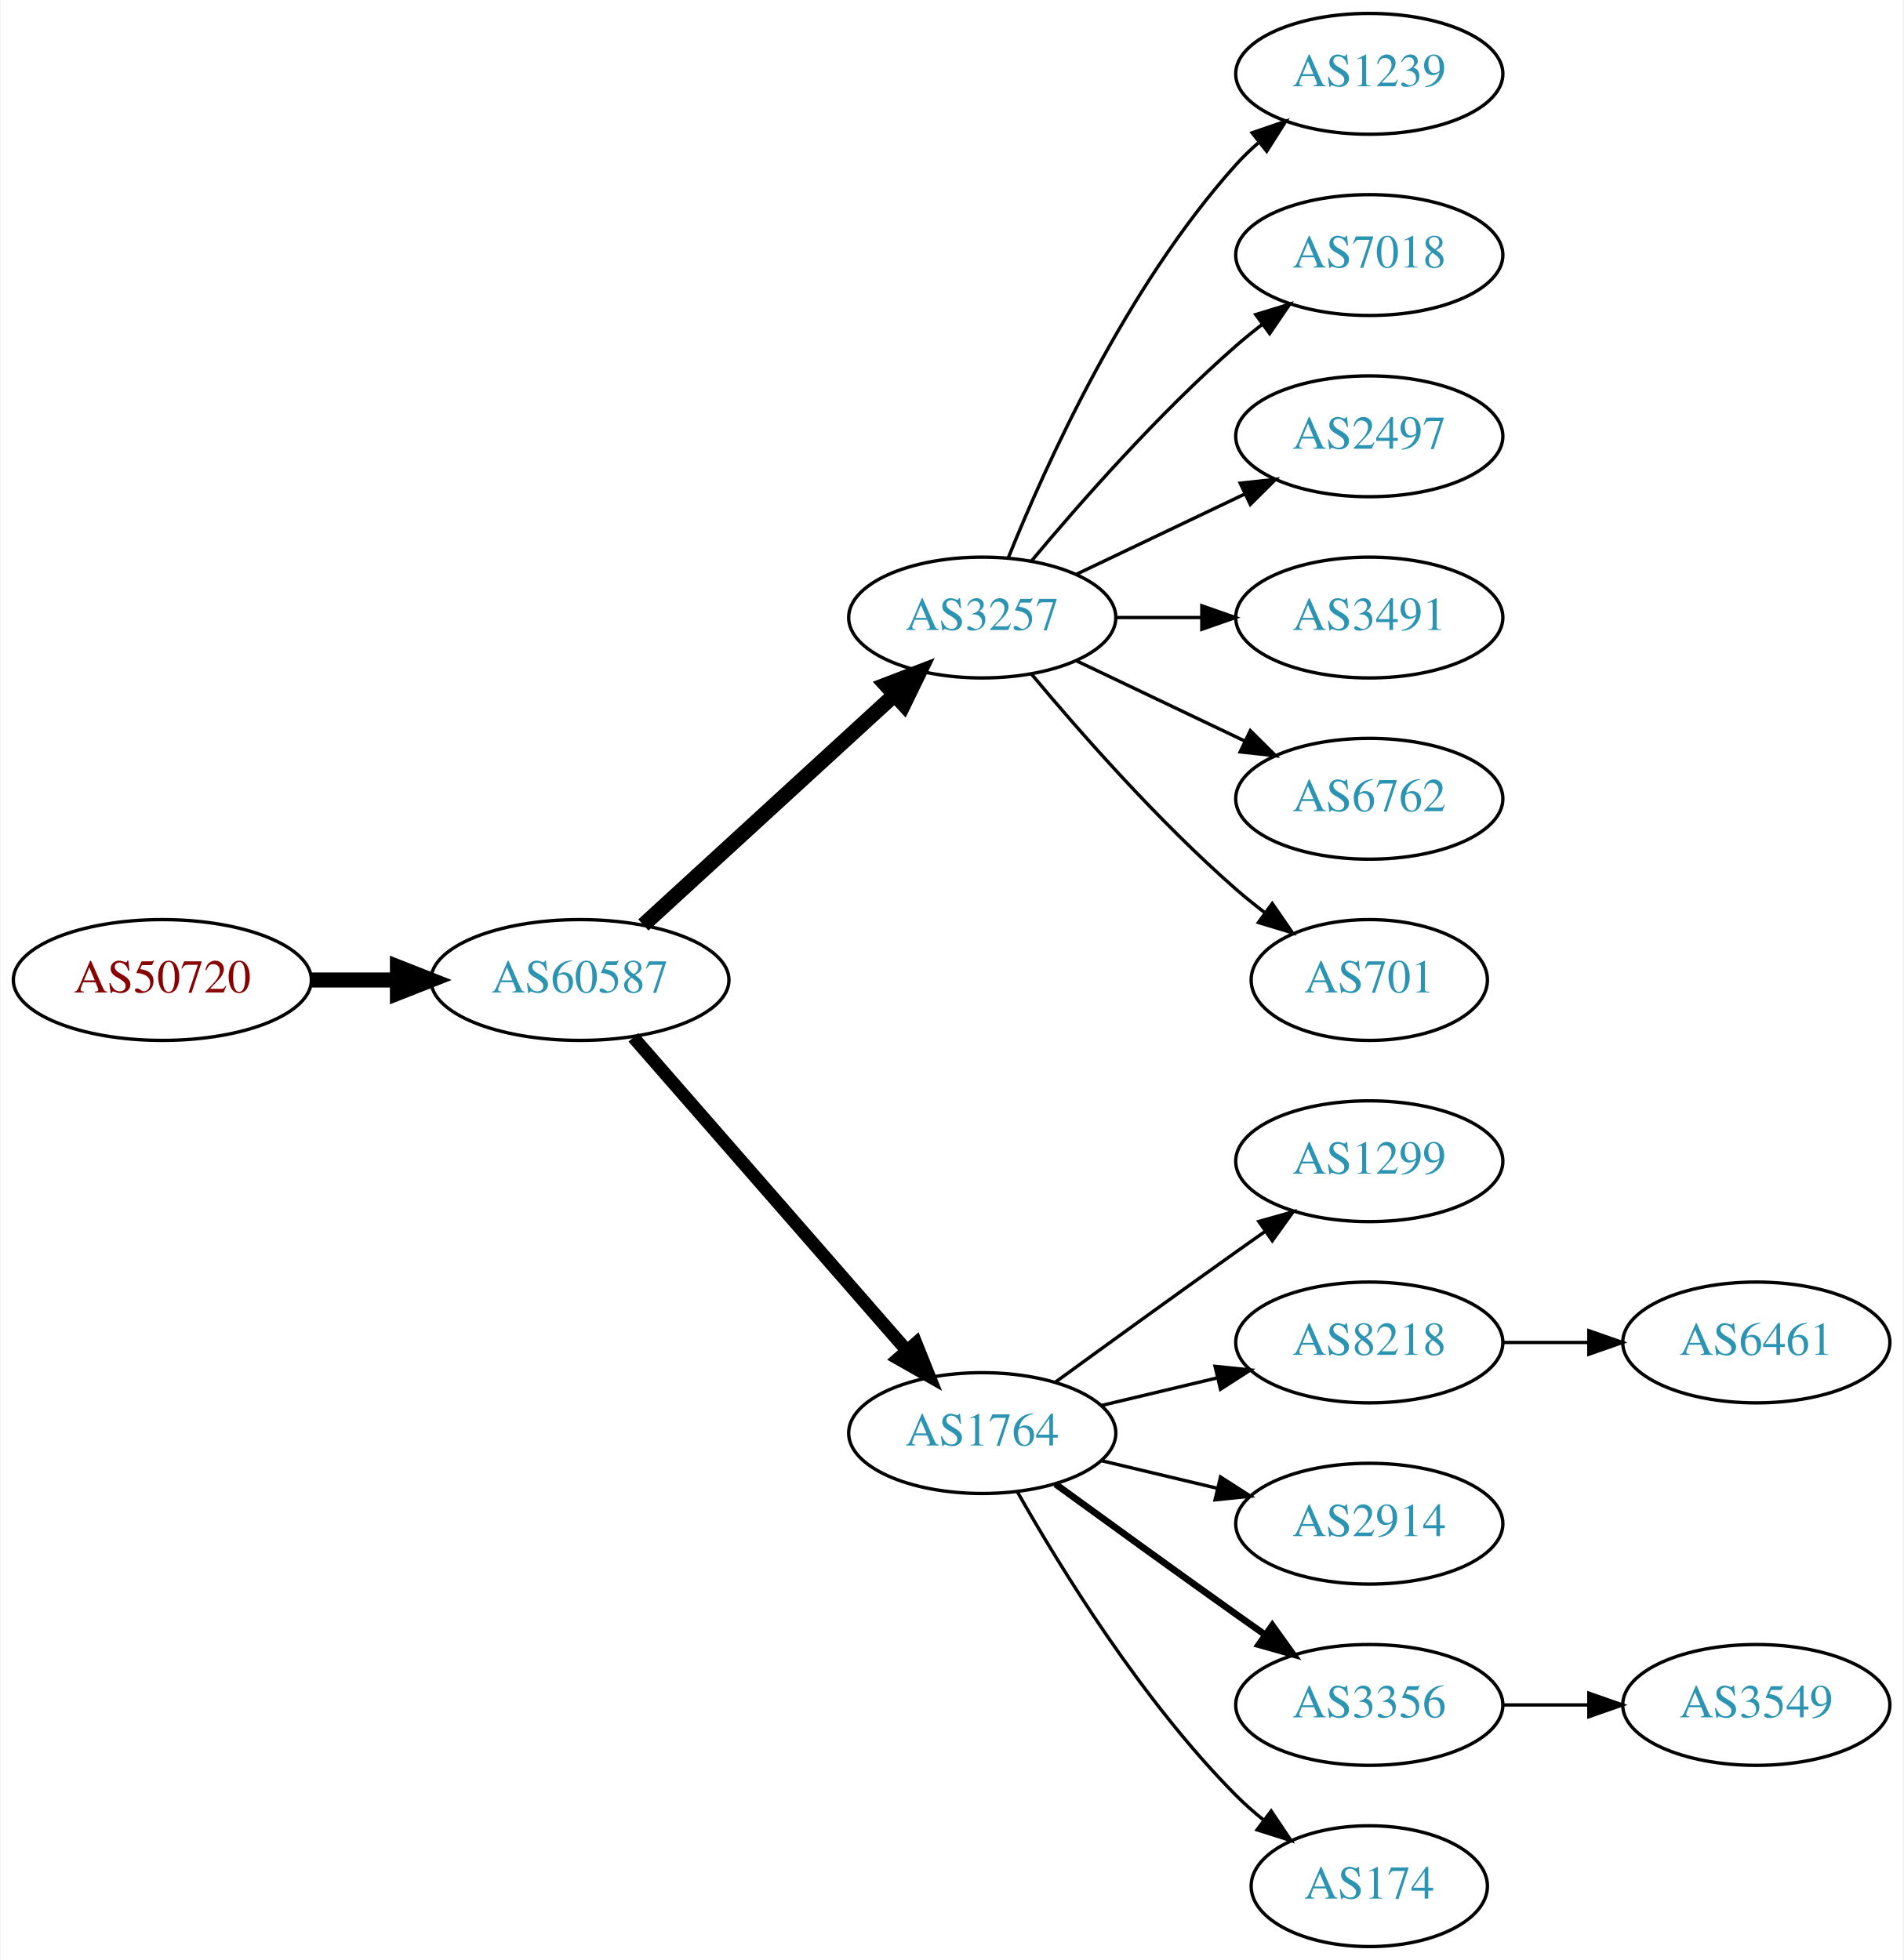
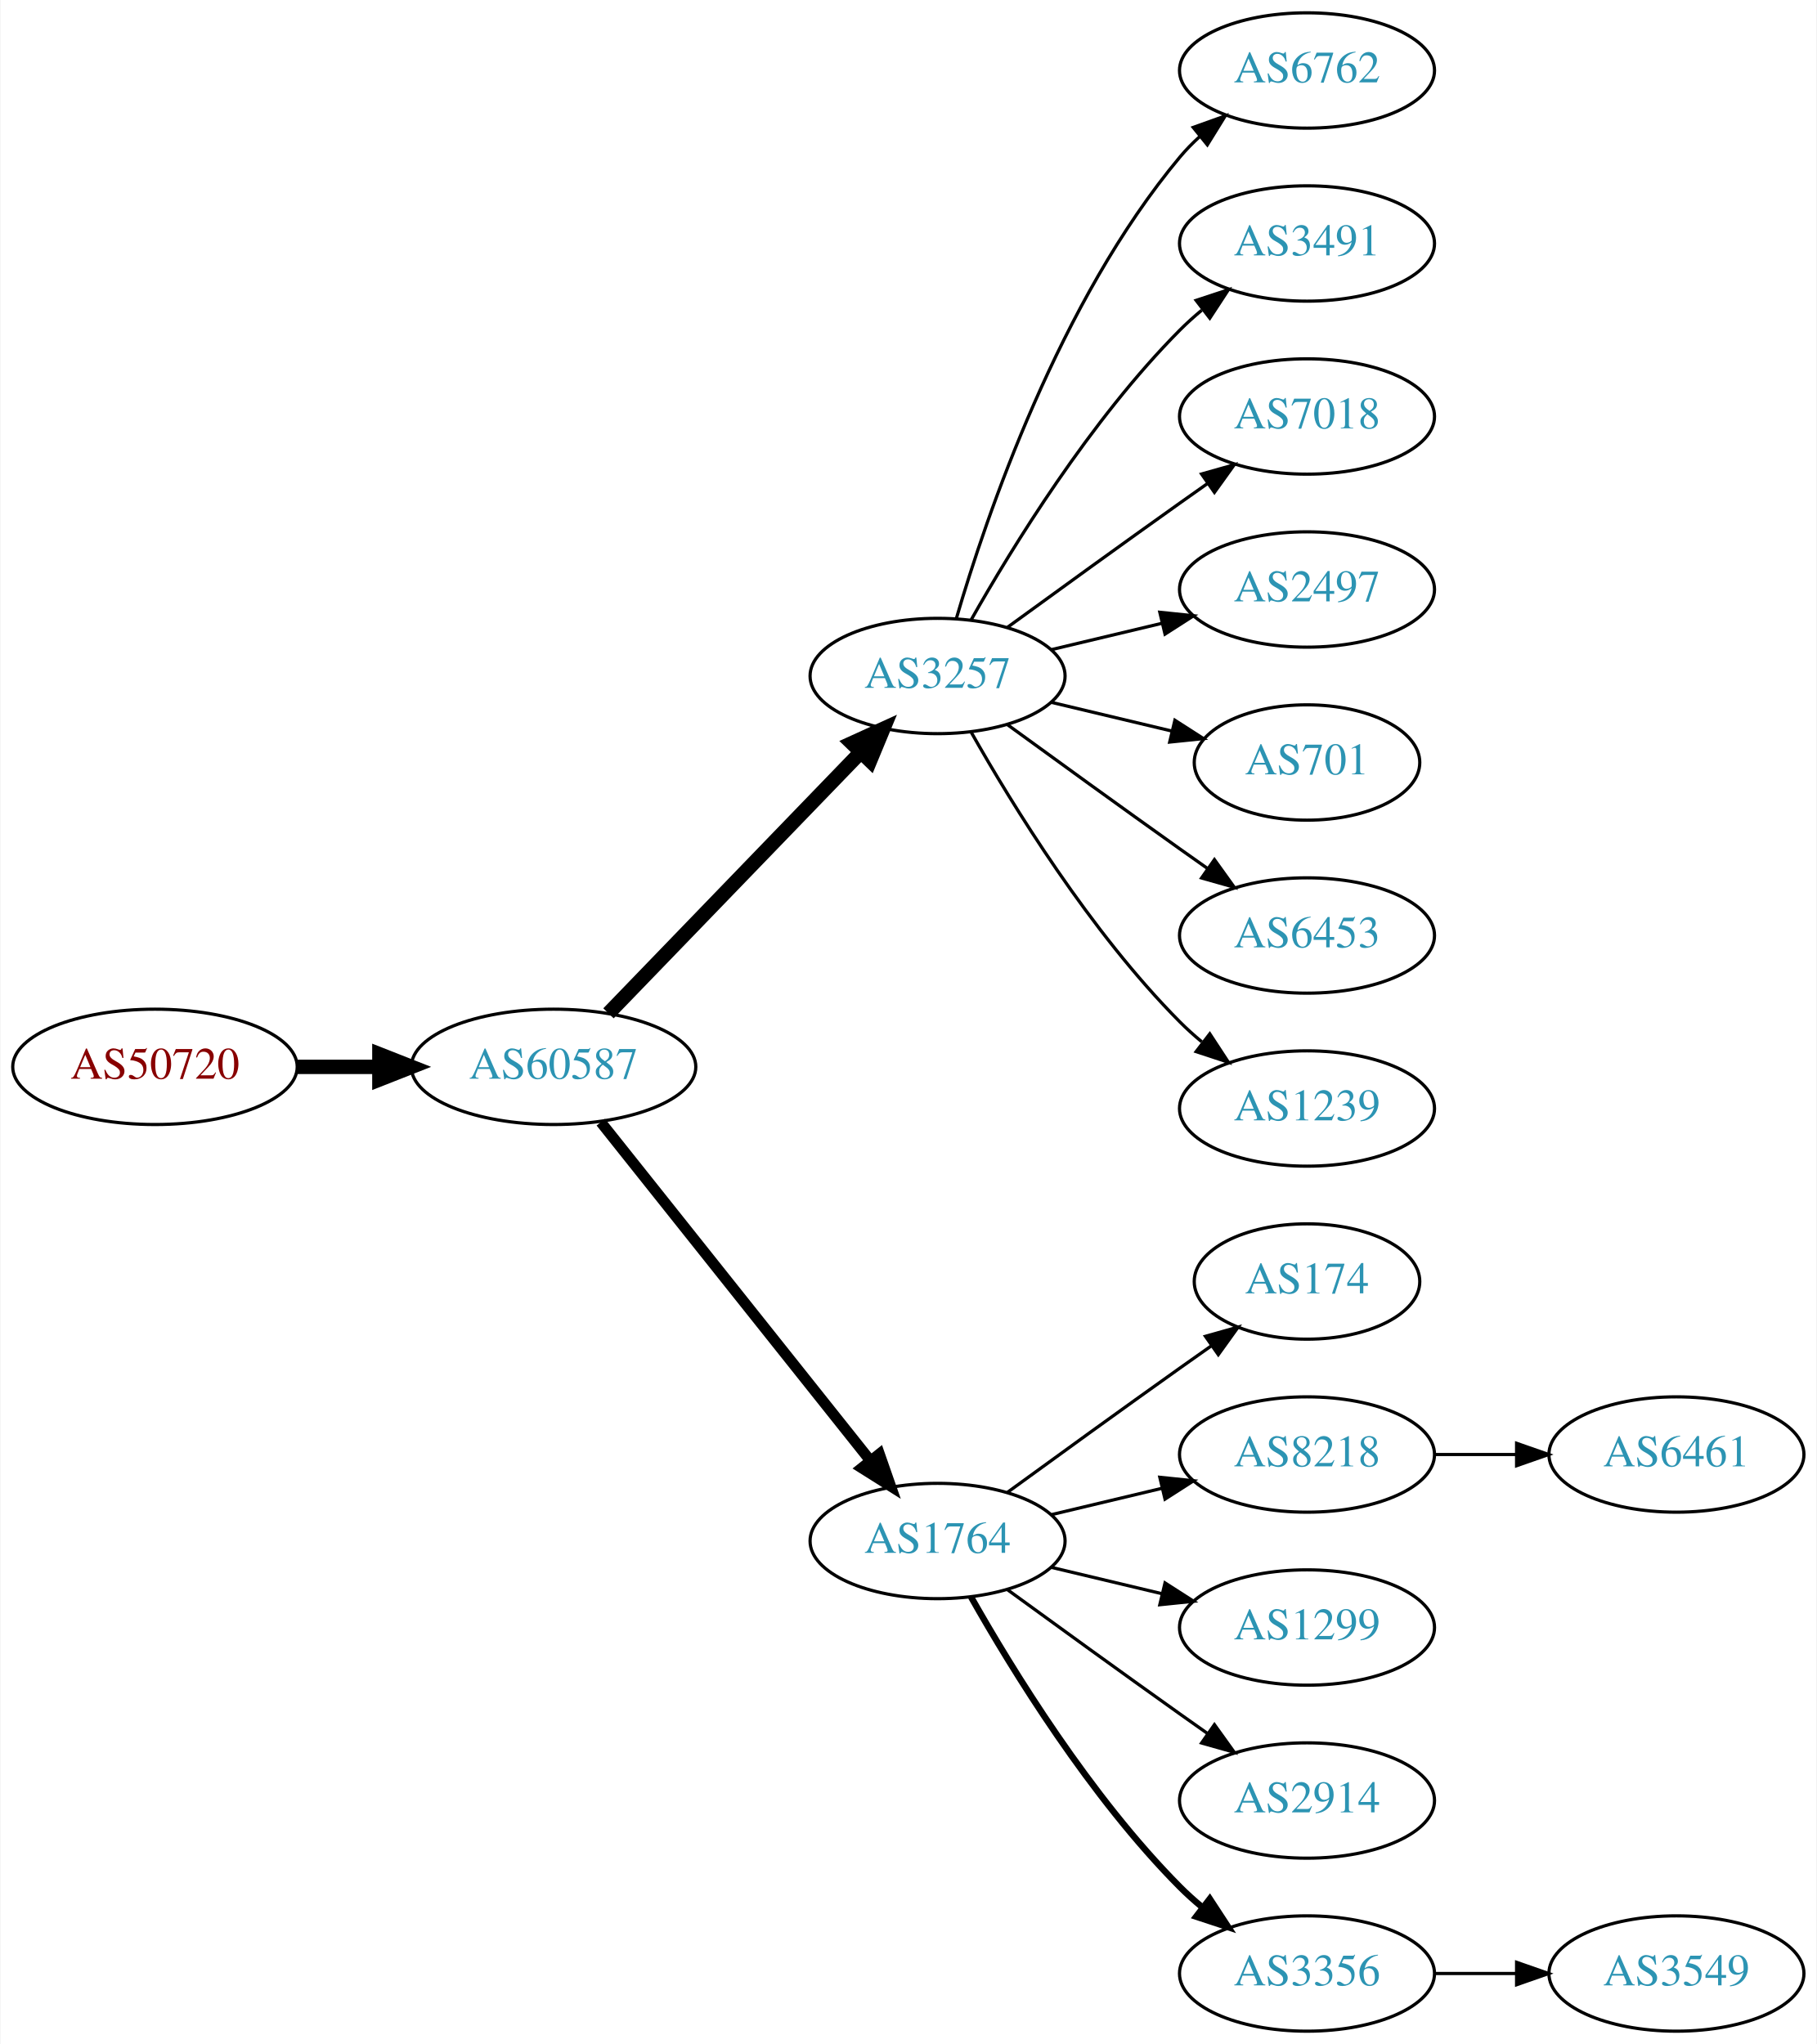
- <svg xmlns="http://www.w3.org/2000/svg" xmlns:xlink="http://www.w3.org/1999/xlink" width="567pt" height="584pt" viewBox="0.00 0.00 566.66 584.00">
-   <g id="graph0" class="graph" transform="scale(1 1) rotate(0) translate(4 580)">
-     <polygon fill="white" stroke="none" points="-4,4 -4,-580 562.663,-580 562.663,4 -4,4" />
+ <svg xmlns="http://www.w3.org/2000/svg" xmlns:xlink="http://www.w3.org/1999/xlink" width="567pt" height="638pt" viewBox="0.00 0.00 566.66 638.00">
+   <g id="graph0" class="graph" transform="scale(1 1) rotate(0) translate(4 634)">
+     <polygon fill="white" stroke="none" points="-4,4 -4,-634 562.663,-634 562.663,4 -4,4" />
    <g id="node1" class="node">
      <g id="a_node1">
        <a xlink:href="/asn/50720" xlink:title="AS50720 ~ Trummer Gerhard Hermann [AT]">
-           <ellipse fill="#ffffff" stroke="black" cx="44.196" cy="-288" rx="44.393" ry="18" />
-           <text text-anchor="middle" x="44.196" y="-284.3" font-family="Times,serif" font-size="14.00" fill="#880000">AS50720</text>
+           <ellipse fill="#ffffff" stroke="black" cx="44.196" cy="-301" rx="44.393" ry="18" />
+           <text text-anchor="middle" x="44.196" y="-297.3" font-family="Times,serif" font-size="14.00" fill="#880000">AS50720</text>
        </a>
      </g>
    </g>
    <g id="node2" class="node">
      <g id="a_node2">
        <a xlink:href="/asn/60587" xlink:title="AS60587 ~ XINON GmbH [AT]">
-           <ellipse fill="#ffffff" stroke="black" cx="168.588" cy="-288" rx="44.393" ry="18" />
-           <text text-anchor="middle" x="168.588" y="-284.3" font-family="Times,serif" font-size="14.00" fill="#2c94b3">AS60587</text>
+           <ellipse fill="#ffffff" stroke="black" cx="168.588" cy="-301" rx="44.393" ry="18" />
+           <text text-anchor="middle" x="168.588" y="-297.3" font-family="Times,serif" font-size="14.00" fill="#2c94b3">AS60587</text>
        </a>
      </g>
    </g>
    <g id="edge1" class="edge">
-       <path fill="none" stroke="black" stroke-width="4.5" d="M88.692,-288C96.898,-288 105.569,-288 114.041,-288" />
-       <polygon fill="black" stroke="black" stroke-width="4.5" points="114.233,-291.938 124.233,-288 114.233,-284.063 114.233,-291.938" />
+       <path fill="none" stroke="black" stroke-width="4.5" d="M88.692,-301C96.898,-301 105.569,-301 114.041,-301" />
+       <polygon fill="black" stroke="black" stroke-width="4.5" points="114.233,-304.938 124.233,-301 114.233,-297.063 114.233,-304.938" />
    </g>
    <g id="node3" class="node">
      <g id="a_node3">
        <a xlink:href="/asn/3257" xlink:title="AS3257 ~ GTT [DE]">
-           <ellipse fill="#ffffff" stroke="black" cx="288.431" cy="-396" rx="39.794" ry="18" />
-           <text text-anchor="middle" x="288.431" y="-392.3" font-family="Times,serif" font-size="14.00" fill="#2c94b3">AS3257</text>
+           <ellipse fill="#ffffff" stroke="black" cx="288.431" cy="-423" rx="39.794" ry="18" />
+           <text text-anchor="middle" x="288.431" y="-419.3" font-family="Times,serif" font-size="14.00" fill="#2c94b3">AS3257</text>
        </a>
      </g>
    </g>
    <g id="edge2" class="edge">
-       <path fill="none" stroke="black" stroke-width="4.5" d="M187.486,-304.403C207.414,-322.667 239.772,-352.322 262.249,-372.921" />
-       <polygon fill="black" stroke="black" stroke-width="4.5" points="259.718,-375.943 269.751,-379.797 265.039,-370.137 259.718,-375.943" />
+       <path fill="none" stroke="black" stroke-width="4.5" d="M185.727,-317.708C206.09,-338.789 241.243,-375.183 264.418,-399.175" />
+       <polygon fill="black" stroke="black" stroke-width="4.5" points="261.708,-402.037 271.487,-406.494 267.372,-396.566 261.708,-402.037" />
    </g>
    <g id="node4" class="node">
      <g id="a_node4">
        <a xlink:href="/asn/1764" xlink:title="AS1764 ~ NEXTLAYER-AS [AT]">
          <ellipse fill="#ffffff" stroke="black" cx="288.431" cy="-153" rx="39.794" ry="18" />
          <text text-anchor="middle" x="288.431" y="-149.3" font-family="Times,serif" font-size="14.00" fill="#2c94b3">AS1764</text>
        </a>
      </g>
    </g>
    <g id="edge3" class="edge">
-       <path fill="none" stroke="black" stroke-width="3.857" d="M184.513,-270.902C205.056,-247.369 242.175,-204.845 265.771,-177.813" />
-       <polygon fill="black" stroke="black" stroke-width="3.857" points="268.688,-179.794 272.627,-169.959 263.414,-175.191 268.688,-179.794" />
+       <path fill="none" stroke="black" stroke-width="3.375" d="M183.337,-283.733C204.093,-257.666 243.538,-208.126 267.462,-178.079" />
+       <polygon fill="black" stroke="black" stroke-width="3.375" points="270.279,-180.16 273.77,-170.157 264.803,-175.8 270.279,-180.16" />
    </g>
    <g id="node5" class="node">
      <g id="a_node5">
-         <a xlink:href="/asn/1239" xlink:title="AS1239 ~ Sprint [US]">
-           <ellipse fill="#ffffff" stroke="black" cx="403.724" cy="-558" rx="39.794" ry="18" />
-           <text text-anchor="middle" x="403.724" y="-554.3" font-family="Times,serif" font-size="14.00" fill="#2c94b3">AS1239</text>
+         <a xlink:href="/asn/6762" xlink:title="AS6762 ~ TELECOM ITALIA SPARKLE S.p.A. [IT]">
+           <ellipse fill="#ffffff" stroke="black" cx="403.724" cy="-612" rx="39.794" ry="18" />
+           <text text-anchor="middle" x="403.724" y="-608.3" font-family="Times,serif" font-size="14.00" fill="#2c94b3">AS6762</text>
        </a>
      </g>
    </g>
    <g id="edge4" class="edge">
-       <path fill="none" stroke="black" d="M296.179,-413.787C307.23,-441.243 331.283,-494.578 364.077,-531 366.08,-533.224 368.298,-535.363 370.631,-537.397" />
-       <polygon fill="black" stroke="black" points="368.829,-540.433 378.85,-543.873 373.161,-534.935 368.829,-540.433" />
+       <path fill="none" stroke="black" d="M294.305,-441.002C303.619,-472.844 326.435,-539.981 364.077,-585 365.948,-587.237 368.046,-589.374 370.272,-591.396" />
+       <polygon fill="black" stroke="black" points="368.216,-594.234 378.191,-597.804 372.619,-588.793 368.216,-594.234" />
    </g>
    <g id="node6" class="node">
      <g id="a_node6">
+         <a xlink:href="/asn/3491" xlink:title="AS3491 ~ PCCW Global, Inc. [US]">
+           <ellipse fill="#ffffff" stroke="black" cx="403.724" cy="-558" rx="39.794" ry="18" />
+           <text text-anchor="middle" x="403.724" y="-554.3" font-family="Times,serif" font-size="14.00" fill="#2c94b3">AS3491</text>
+         </a>
+       </g>
+     </g>
+     <g id="edge5" class="edge">
+       <path fill="none" stroke="black" d="M298.891,-440.49C311.672,-463.096 336.105,-502.886 364.077,-531 366.188,-533.121 368.484,-535.188 370.87,-537.171" />
+       <polygon fill="black" stroke="black" points="369.122,-540.242 379.185,-543.556 373.385,-534.69 369.122,-540.242" />
+     </g>
+     <g id="node7" class="node">
+       <g id="a_node7">
        <a xlink:href="/asn/7018" xlink:title="AS7018 ~ AT&amp;T Services, Inc. [US]">
          <ellipse fill="#ffffff" stroke="black" cx="403.724" cy="-504" rx="39.794" ry="18" />
          <text text-anchor="middle" x="403.724" y="-500.3" font-family="Times,serif" font-size="14.00" fill="#2c94b3">AS7018</text>
        </a>
      </g>
    </g>
-     <g id="edge5" class="edge">
-       <path fill="none" stroke="black" d="M303.061,-412.817C317.343,-429.929 340.89,-456.745 364.077,-477 366.543,-479.154 369.182,-481.294 371.879,-483.372" />
-       <polygon fill="black" stroke="black" points="369.904,-486.264 380.033,-489.37 374.052,-480.625 369.904,-486.264" />
-     </g>
-     <g id="node7" class="node">
-       <g id="a_node7">
+     <g id="edge6" class="edge">
+       <path fill="none" stroke="black" d="M310.279,-438.222C325.213,-449.091 345.827,-464.025 364.077,-477 366.898,-479.005 369.841,-481.085 372.789,-483.159" />
+       <polygon fill="black" stroke="black" points="370.816,-486.05 381.013,-488.926 374.835,-480.319 370.816,-486.05" />
+     </g>
+     <g id="node8" class="node">
+       <g id="a_node8">
        <a xlink:href="/asn/2497" xlink:title="AS2497 ~ Internet Initiative Japan Inc. [JP]">
          <ellipse fill="#ffffff" stroke="black" cx="403.724" cy="-450" rx="39.794" ry="18" />
          <text text-anchor="middle" x="403.724" y="-446.3" font-family="Times,serif" font-size="14.00" fill="#2c94b3">AS2497</text>
        </a>
      </g>
    </g>
-     <g id="edge6" class="edge">
-       <path fill="none" stroke="black" d="M316.567,-408.934C331.561,-416.081 350.382,-425.052 366.605,-432.785" />
-       <polygon fill="black" stroke="black" points="365.276,-436.028 375.809,-437.171 368.288,-429.709 365.276,-436.028" />
-     </g>
-     <g id="node8" class="node">
-       <g id="a_node8">
-         <a xlink:href="/asn/3491" xlink:title="AS3491 ~ PCCW Global, Inc. [US]">
-           <ellipse fill="#ffffff" stroke="black" cx="403.724" cy="-396" rx="39.794" ry="18" />
-           <text text-anchor="middle" x="403.724" y="-392.3" font-family="Times,serif" font-size="14.00" fill="#2c94b3">AS3491</text>
-         </a>
-       </g>
-     </g>
    <g id="edge7" class="edge">
-       <path fill="none" stroke="black" d="M328.103,-396C336.306,-396 345.07,-396 353.602,-396" />
-       <polygon fill="black" stroke="black" points="353.841,-399.5 363.841,-396 353.841,-392.5 353.841,-399.5" />
+       <path fill="none" stroke="black" d="M324.038,-431.248C334.909,-433.838 347.064,-436.735 358.506,-439.462" />
+       <polygon fill="black" stroke="black" points="357.789,-442.889 368.328,-441.803 359.412,-436.08 357.789,-442.889" />
    </g>
    <g id="node9" class="node">
      <g id="a_node9">
-         <a xlink:href="/asn/6762" xlink:title="AS6762 ~ TELECOM ITALIA SPARKLE S.p.A. [IT]">
-           <ellipse fill="#ffffff" stroke="black" cx="403.724" cy="-342" rx="39.794" ry="18" />
-           <text text-anchor="middle" x="403.724" y="-338.3" font-family="Times,serif" font-size="14.00" fill="#2c94b3">AS6762</text>
+         <a xlink:href="/asn/701" xlink:title="AS701 ~ UUNET [US]">
+           <ellipse fill="#ffffff" stroke="black" cx="403.724" cy="-396" rx="35.194" ry="18" />
+           <text text-anchor="middle" x="403.724" y="-392.3" font-family="Times,serif" font-size="14.00" fill="#2c94b3">AS701</text>
        </a>
      </g>
    </g>
    <g id="edge8" class="edge">
-       <path fill="none" stroke="black" d="M316.567,-383.066C331.561,-375.919 350.382,-366.948 366.605,-359.215" />
-       <polygon fill="black" stroke="black" points="368.288,-362.291 375.809,-354.829 365.276,-355.972 368.288,-362.291" />
+       <path fill="none" stroke="black" d="M324.038,-414.752C335.833,-411.942 349.137,-408.771 361.405,-405.847" />
+       <polygon fill="black" stroke="black" points="362.494,-409.186 371.41,-403.463 360.871,-402.376 362.494,-409.186" />
    </g>
    <g id="node10" class="node">
      <g id="a_node10">
-         <a xlink:href="/asn/701" xlink:title="AS701 ~ UUNET [US]">
-           <ellipse fill="#ffffff" stroke="black" cx="403.724" cy="-288" rx="35.194" ry="18" />
-           <text text-anchor="middle" x="403.724" y="-284.3" font-family="Times,serif" font-size="14.00" fill="#2c94b3">AS701</text>
+         <a xlink:href="/asn/6453" xlink:title="AS6453 ~ TATA COMMUNICATIONS (AMERICA) INC [US]">
+           <ellipse fill="#ffffff" stroke="black" cx="403.724" cy="-342" rx="39.794" ry="18" />
+           <text text-anchor="middle" x="403.724" y="-338.3" font-family="Times,serif" font-size="14.00" fill="#2c94b3">AS6453</text>
        </a>
      </g>
    </g>
    <g id="edge9" class="edge">
-       <path fill="none" stroke="black" d="M303.061,-379.183C317.343,-362.071 340.89,-335.255 364.077,-315 366.747,-312.668 369.62,-310.352 372.55,-308.114" />
-       <polygon fill="black" stroke="black" points="374.828,-310.784 380.841,-302.061 370.701,-305.13 374.828,-310.784" />
+       <path fill="none" stroke="black" d="M310.279,-407.778C325.213,-396.909 345.827,-381.975 364.077,-369 366.898,-366.995 369.841,-364.915 372.789,-362.841" />
+       <polygon fill="black" stroke="black" points="374.835,-365.681 381.013,-357.074 370.816,-359.95 374.835,-365.681" />
    </g>
    <g id="node11" class="node">
      <g id="a_node11">
-         <a xlink:href="/asn/1299" xlink:title="AS1299 ~ Telia Carrier [EU]">
-           <ellipse fill="#ffffff" stroke="black" cx="403.724" cy="-234" rx="39.794" ry="18" />
-           <text text-anchor="middle" x="403.724" y="-230.3" font-family="Times,serif" font-size="14.00" fill="#2c94b3">AS1299</text>
+         <a xlink:href="/asn/1239" xlink:title="AS1239 ~ Sprint [US]">
+           <ellipse fill="#ffffff" stroke="black" cx="403.724" cy="-288" rx="39.794" ry="18" />
+           <text text-anchor="middle" x="403.724" y="-284.3" font-family="Times,serif" font-size="14.00" fill="#2c94b3">AS1239</text>
        </a>
      </g>
    </g>
    <g id="edge10" class="edge">
-       <path fill="none" stroke="black" d="M310.279,-168.222C325.213,-179.091 345.827,-194.025 364.077,-207 366.898,-209.005 369.841,-211.085 372.789,-213.159" />
-       <polygon fill="black" stroke="black" points="370.816,-216.05 381.013,-218.926 374.835,-210.319 370.816,-216.05" />
+       <path fill="none" stroke="black" d="M298.891,-405.51C311.672,-382.904 336.105,-343.114 364.077,-315 366.188,-312.879 368.484,-310.812 370.87,-308.829" />
+       <polygon fill="black" stroke="black" points="373.385,-311.31 379.185,-302.444 369.122,-305.758 373.385,-311.31" />
    </g>
    <g id="node12" class="node">
      <g id="a_node12">
+         <a xlink:href="/asn/174" xlink:title="AS174 ~ Cogent Communications [US]">
+           <ellipse fill="#ffffff" stroke="black" cx="403.724" cy="-234" rx="35.194" ry="18" />
+           <text text-anchor="middle" x="403.724" y="-230.3" font-family="Times,serif" font-size="14.00" fill="#2c94b3">AS174</text>
+         </a>
+       </g>
+     </g>
+     <g id="edge11" class="edge">
+       <path fill="none" stroke="black" d="M310.279,-168.222C325.213,-179.091 345.827,-194.025 364.077,-207 367.288,-209.282 370.657,-211.661 374.011,-214.018" />
+       <polygon fill="black" stroke="black" points="372.023,-216.899 382.222,-219.77 376.039,-211.166 372.023,-216.899" />
+     </g>
+     <g id="node13" class="node">
+       <g id="a_node13">
        <a xlink:href="/asn/8218" xlink:title="AS8218 ~ legacy Neotelecoms [FR]">
          <ellipse fill="#ffffff" stroke="black" cx="403.724" cy="-180" rx="39.794" ry="18" />
          <text text-anchor="middle" x="403.724" y="-176.3" font-family="Times,serif" font-size="14.00" fill="#2c94b3">AS8218</text>
        </a>
      </g>
    </g>
-     <g id="edge11" class="edge">
+     <g id="edge12" class="edge">
      <path fill="none" stroke="black" d="M324.038,-161.248C334.909,-163.838 347.064,-166.735 358.506,-169.462" />
      <polygon fill="black" stroke="black" points="357.789,-172.889 368.328,-171.803 359.412,-166.08 357.789,-172.889" />
    </g>
-     <g id="node13" class="node">
-       <g id="a_node13">
-         <a xlink:href="/asn/2914" xlink:title="AS2914 ~ NTT America, Inc. [US]">
+     <g id="node14" class="node">
+       <g id="a_node14">
+         <a xlink:href="/asn/1299" xlink:title="AS1299 ~ Telia Carrier [EU]">
          <ellipse fill="#ffffff" stroke="black" cx="403.724" cy="-126" rx="39.794" ry="18" />
-           <text text-anchor="middle" x="403.724" y="-122.3" font-family="Times,serif" font-size="14.00" fill="#2c94b3">AS2914</text>
-         </a>
-       </g>
-     </g>
-     <g id="edge12" class="edge">
+           <text text-anchor="middle" x="403.724" y="-122.3" font-family="Times,serif" font-size="14.00" fill="#2c94b3">AS1299</text>
+         </a>
+       </g>
+     </g>
+     <g id="edge13" class="edge">
      <path fill="none" stroke="black" d="M324.038,-144.752C334.909,-142.162 347.064,-139.265 358.506,-136.538" />
      <polygon fill="black" stroke="black" points="359.412,-139.92 368.328,-134.197 357.789,-133.111 359.412,-139.92" />
    </g>
-     <g id="node14" class="node">
-       <g id="a_node14">
-         <a xlink:href="/asn/3356" xlink:title="AS3356 ~ Level 3 Parent, LLC [US]">
-           <ellipse fill="#ffffff" stroke="black" cx="403.724" cy="-72" rx="39.794" ry="18" />
-           <text text-anchor="middle" x="403.724" y="-68.3" font-family="Times,serif" font-size="14.00" fill="#2c94b3">AS3356</text>
-         </a>
-       </g>
-     </g>
-     <g id="edge13" class="edge">
-       <path fill="none" stroke="black" stroke-width="2" d="M310.279,-137.778C325.213,-126.909 345.827,-111.975 364.077,-99 366.898,-96.995 369.841,-94.915 372.789,-92.841" />
-       <polygon fill="black" stroke="black" stroke-width="2" points="374.835,-95.681 381.013,-87.074 370.816,-89.95 374.835,-95.681" />
-     </g>
    <g id="node15" class="node">
      <g id="a_node15">
-         <a xlink:href="/asn/174" xlink:title="AS174 ~ Cogent Communications [US]">
-           <ellipse fill="#ffffff" stroke="black" cx="403.724" cy="-18" rx="35.194" ry="18" />
-           <text text-anchor="middle" x="403.724" y="-14.3" font-family="Times,serif" font-size="14.00" fill="#2c94b3">AS174</text>
+         <a xlink:href="/asn/2914" xlink:title="AS2914 ~ NTT America, Inc. [US]">
+           <ellipse fill="#ffffff" stroke="black" cx="403.724" cy="-72" rx="39.794" ry="18" />
+           <text text-anchor="middle" x="403.724" y="-68.3" font-family="Times,serif" font-size="14.00" fill="#2c94b3">AS2914</text>
        </a>
      </g>
    </g>
    <g id="edge14" class="edge">
-       <path fill="none" stroke="black" d="M298.891,-135.51C311.672,-112.904 336.105,-73.114 364.077,-45 366.578,-42.487 369.338,-40.051 372.199,-37.739" />
-       <polygon fill="black" stroke="black" points="374.5,-40.389 380.396,-31.587 370.298,-34.79 374.5,-40.389" />
+       <path fill="none" stroke="black" d="M310.279,-137.778C325.213,-126.909 345.827,-111.975 364.077,-99 366.898,-96.995 369.841,-94.915 372.789,-92.841" />
+       <polygon fill="black" stroke="black" points="374.835,-95.681 381.013,-87.074 370.816,-89.95 374.835,-95.681" />
    </g>
    <g id="node16" class="node">
      <g id="a_node16">
+         <a xlink:href="/asn/3356" xlink:title="AS3356 ~ Level 3 Parent, LLC [US]">
+           <ellipse fill="#ffffff" stroke="black" cx="403.724" cy="-18" rx="39.794" ry="18" />
+           <text text-anchor="middle" x="403.724" y="-14.3" font-family="Times,serif" font-size="14.00" fill="#2c94b3">AS3356</text>
+         </a>
+       </g>
+     </g>
+     <g id="edge15" class="edge">
+       <path fill="none" stroke="black" stroke-width="2" d="M298.891,-135.51C311.672,-112.904 336.105,-73.114 364.077,-45 366.188,-42.879 368.484,-40.812 370.87,-38.829" />
+       <polygon fill="black" stroke="black" stroke-width="2" points="373.385,-41.31 379.185,-32.444 369.122,-35.758 373.385,-41.31" />
+     </g>
+     <g id="node17" class="node">
+       <g id="a_node17">
        <a xlink:href="/asn/6461" xlink:title="AS6461 ~ Zayo Bandwidth [US]">
          <ellipse fill="#ffffff" stroke="black" cx="519.017" cy="-180" rx="39.794" ry="18" />
          <text text-anchor="middle" x="519.017" y="-176.3" font-family="Times,serif" font-size="14.00" fill="#2c94b3">AS6461</text>
        </a>
      </g>
    </g>
-     <g id="edge15" class="edge">
+     <g id="edge16" class="edge">
      <path fill="none" stroke="black" d="M443.396,-180C451.599,-180 460.363,-180 468.895,-180" />
      <polygon fill="black" stroke="black" points="469.134,-183.5 479.134,-180 469.134,-176.5 469.134,-183.5" />
    </g>
-     <g id="node17" class="node">
-       <g id="a_node17">
+     <g id="node18" class="node">
+       <g id="a_node18">
        <a xlink:href="/asn/3549" xlink:title="AS3549 ~ Level 3 Parent, LLC [US]">
-           <ellipse fill="#ffffff" stroke="black" cx="519.017" cy="-72" rx="39.794" ry="18" />
-           <text text-anchor="middle" x="519.017" y="-68.3" font-family="Times,serif" font-size="14.00" fill="#2c94b3">AS3549</text>
-         </a>
-       </g>
-     </g>
-     <g id="edge16" class="edge">
-       <path fill="none" stroke="black" d="M443.396,-72C451.599,-72 460.363,-72 468.895,-72" />
-       <polygon fill="black" stroke="black" points="469.134,-75.5 479.134,-72 469.134,-68.5 469.134,-75.5" />
+           <ellipse fill="#ffffff" stroke="black" cx="519.017" cy="-18" rx="39.794" ry="18" />
+           <text text-anchor="middle" x="519.017" y="-14.3" font-family="Times,serif" font-size="14.00" fill="#2c94b3">AS3549</text>
+         </a>
+       </g>
+     </g>
+     <g id="edge17" class="edge">
+       <path fill="none" stroke="black" d="M443.396,-18C451.599,-18 460.363,-18 468.895,-18" />
+       <polygon fill="black" stroke="black" points="469.134,-21.5 479.134,-18 469.134,-14.5 469.134,-21.5" />
    </g>
  </g>
</svg>
